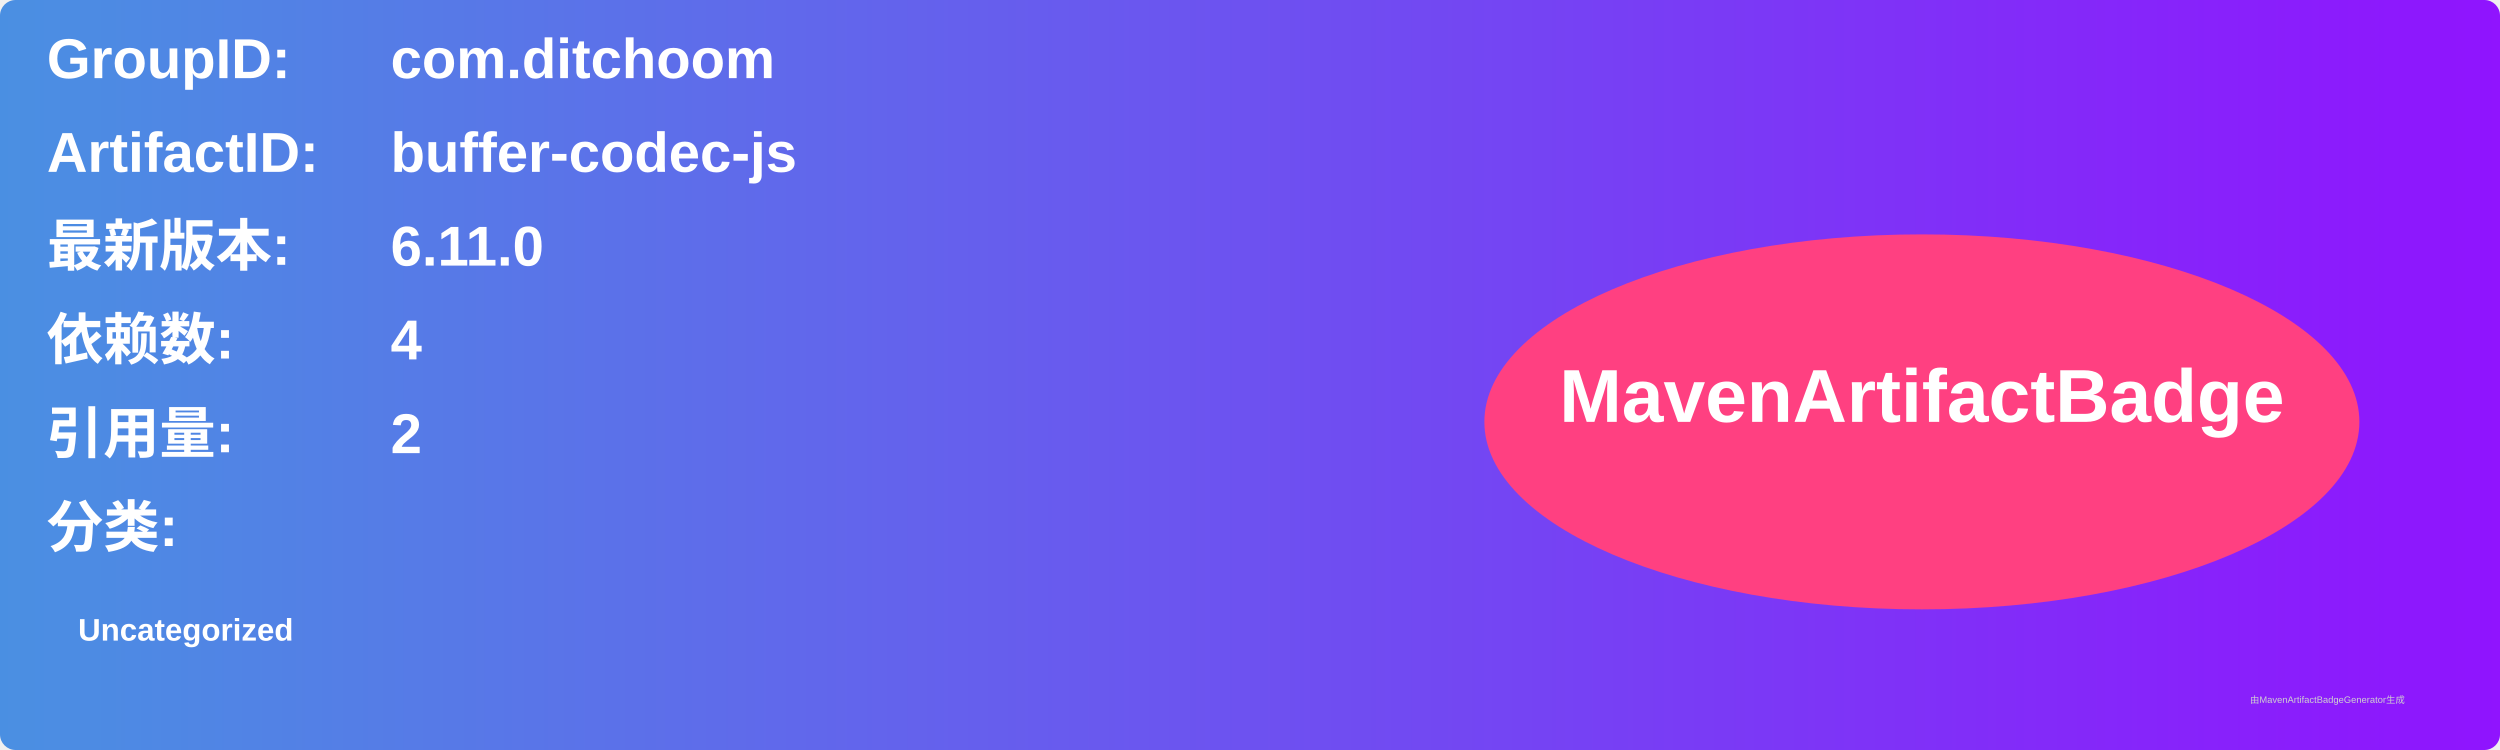
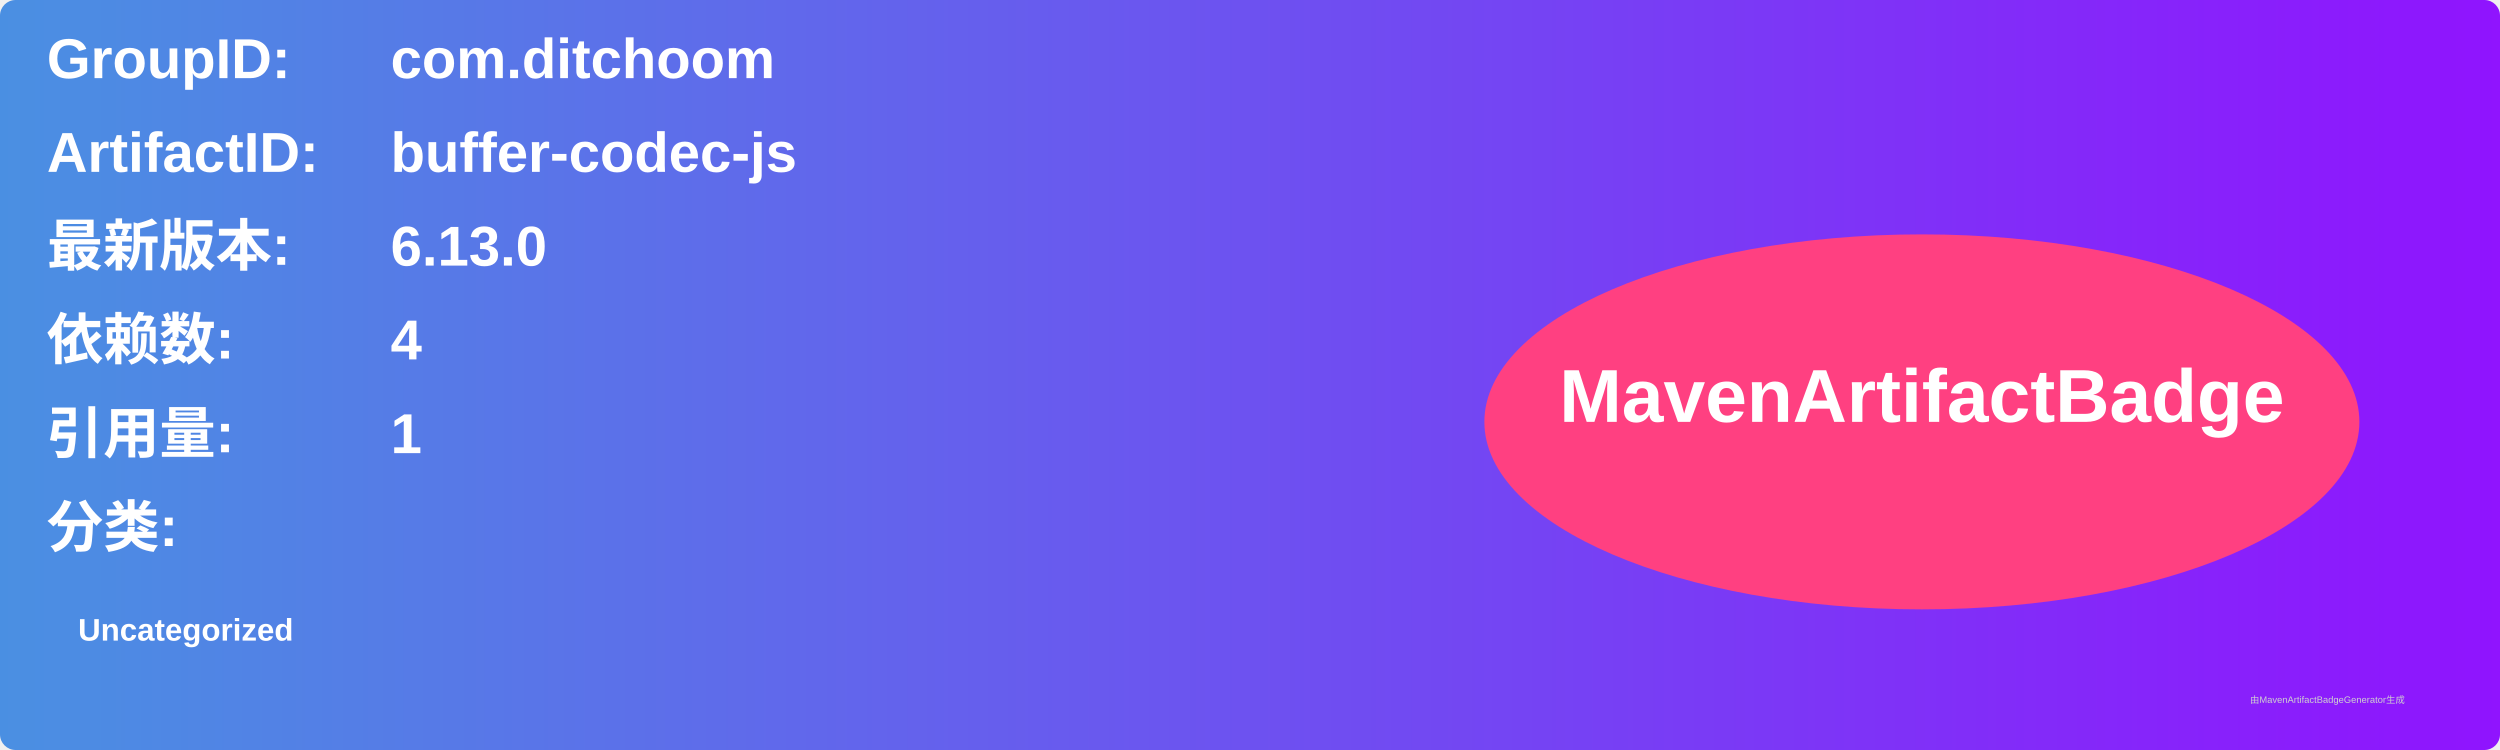
<svg xmlns="http://www.w3.org/2000/svg" width="800" height="240" viewBox="0 0 800 240">
  <linearGradient id="grad" x1="0%" y1="0%" x2="100%" y2="0%">
    <stop offset="0%" stop-color="#4a90e2" />
    <stop offset="100%" stop-color="#9013fe" />
  </linearGradient>
  <rect width="100%" height="100%" rx="5" ry="5" fill="url(#grad)" />
  <g transform="translate(15, 15)">
    <text x="0" y="10" font-family="Arial" font-size="18" fill="white" font-weight="bold" width="260">GroupID:</text>
    <text x="110" y="10" font-family="Arial" font-size="18" fill="white" font-weight="bold" width="460">com.ditchoom</text>
    <text x="0" y="40" font-family="Arial" font-size="18" fill="white" font-weight="bold" width="260">ArtifactID:</text>
    <text x="110" y="40" font-family="Arial" font-size="18" fill="white" font-weight="bold" width="460">buffer-codec-js</text>
    <text x="0" y="70" font-family="Arial" font-size="18" fill="white" font-weight="bold">最新版本:</text>
    <text x="110" y="70" font-family="Arial" font-size="18" fill="white" font-weight="bold">
-       <tspan font-weight="bold">6.11.0</tspan>
+       <tspan font-weight="bold">6.13.0</tspan>
    </text>
    <text x="0" y="100" font-family="Arial" font-size="18" fill="white" font-weight="bold">依赖数: </text>
    <text x="110" y="100" font-family="Arial" font-size="18" fill="white">
      <tspan font-weight="bold">4</tspan>
    </text>
    <text x="0" y="130" font-family="Arial" font-size="18" fill="white" font-weight="bold">引用量: </text>
    <text x="110" y="130" font-family="Arial" font-size="18" fill="white">
-       <tspan font-weight="bold">2</tspan>
+       <tspan font-weight="bold">1</tspan>
    </text>
    <text x="0" y="160" font-family="Arial" font-size="18" fill="white" font-weight="bold">分类:</text>
    <text x="10" y="190" font-family="Arial" font-size="10" fill="white">
      <tspan font-weight="bold">Uncategorized</tspan>
    </text>
    <ellipse cx="600" cy="120" rx="140" ry="60" fill="#ff4081" />
    <text x="600" y="120" text-anchor="middle" font-family="Arial" font-size="24" fill="white" font-weight="bold">MavenArtifactBadge</text>
  </g>
  <text x="720" y="225" font-family="Arial" font-size="3" fill="#d0d0d0">由MavenArtifactBadgeGenerator生成</text>
</svg>
